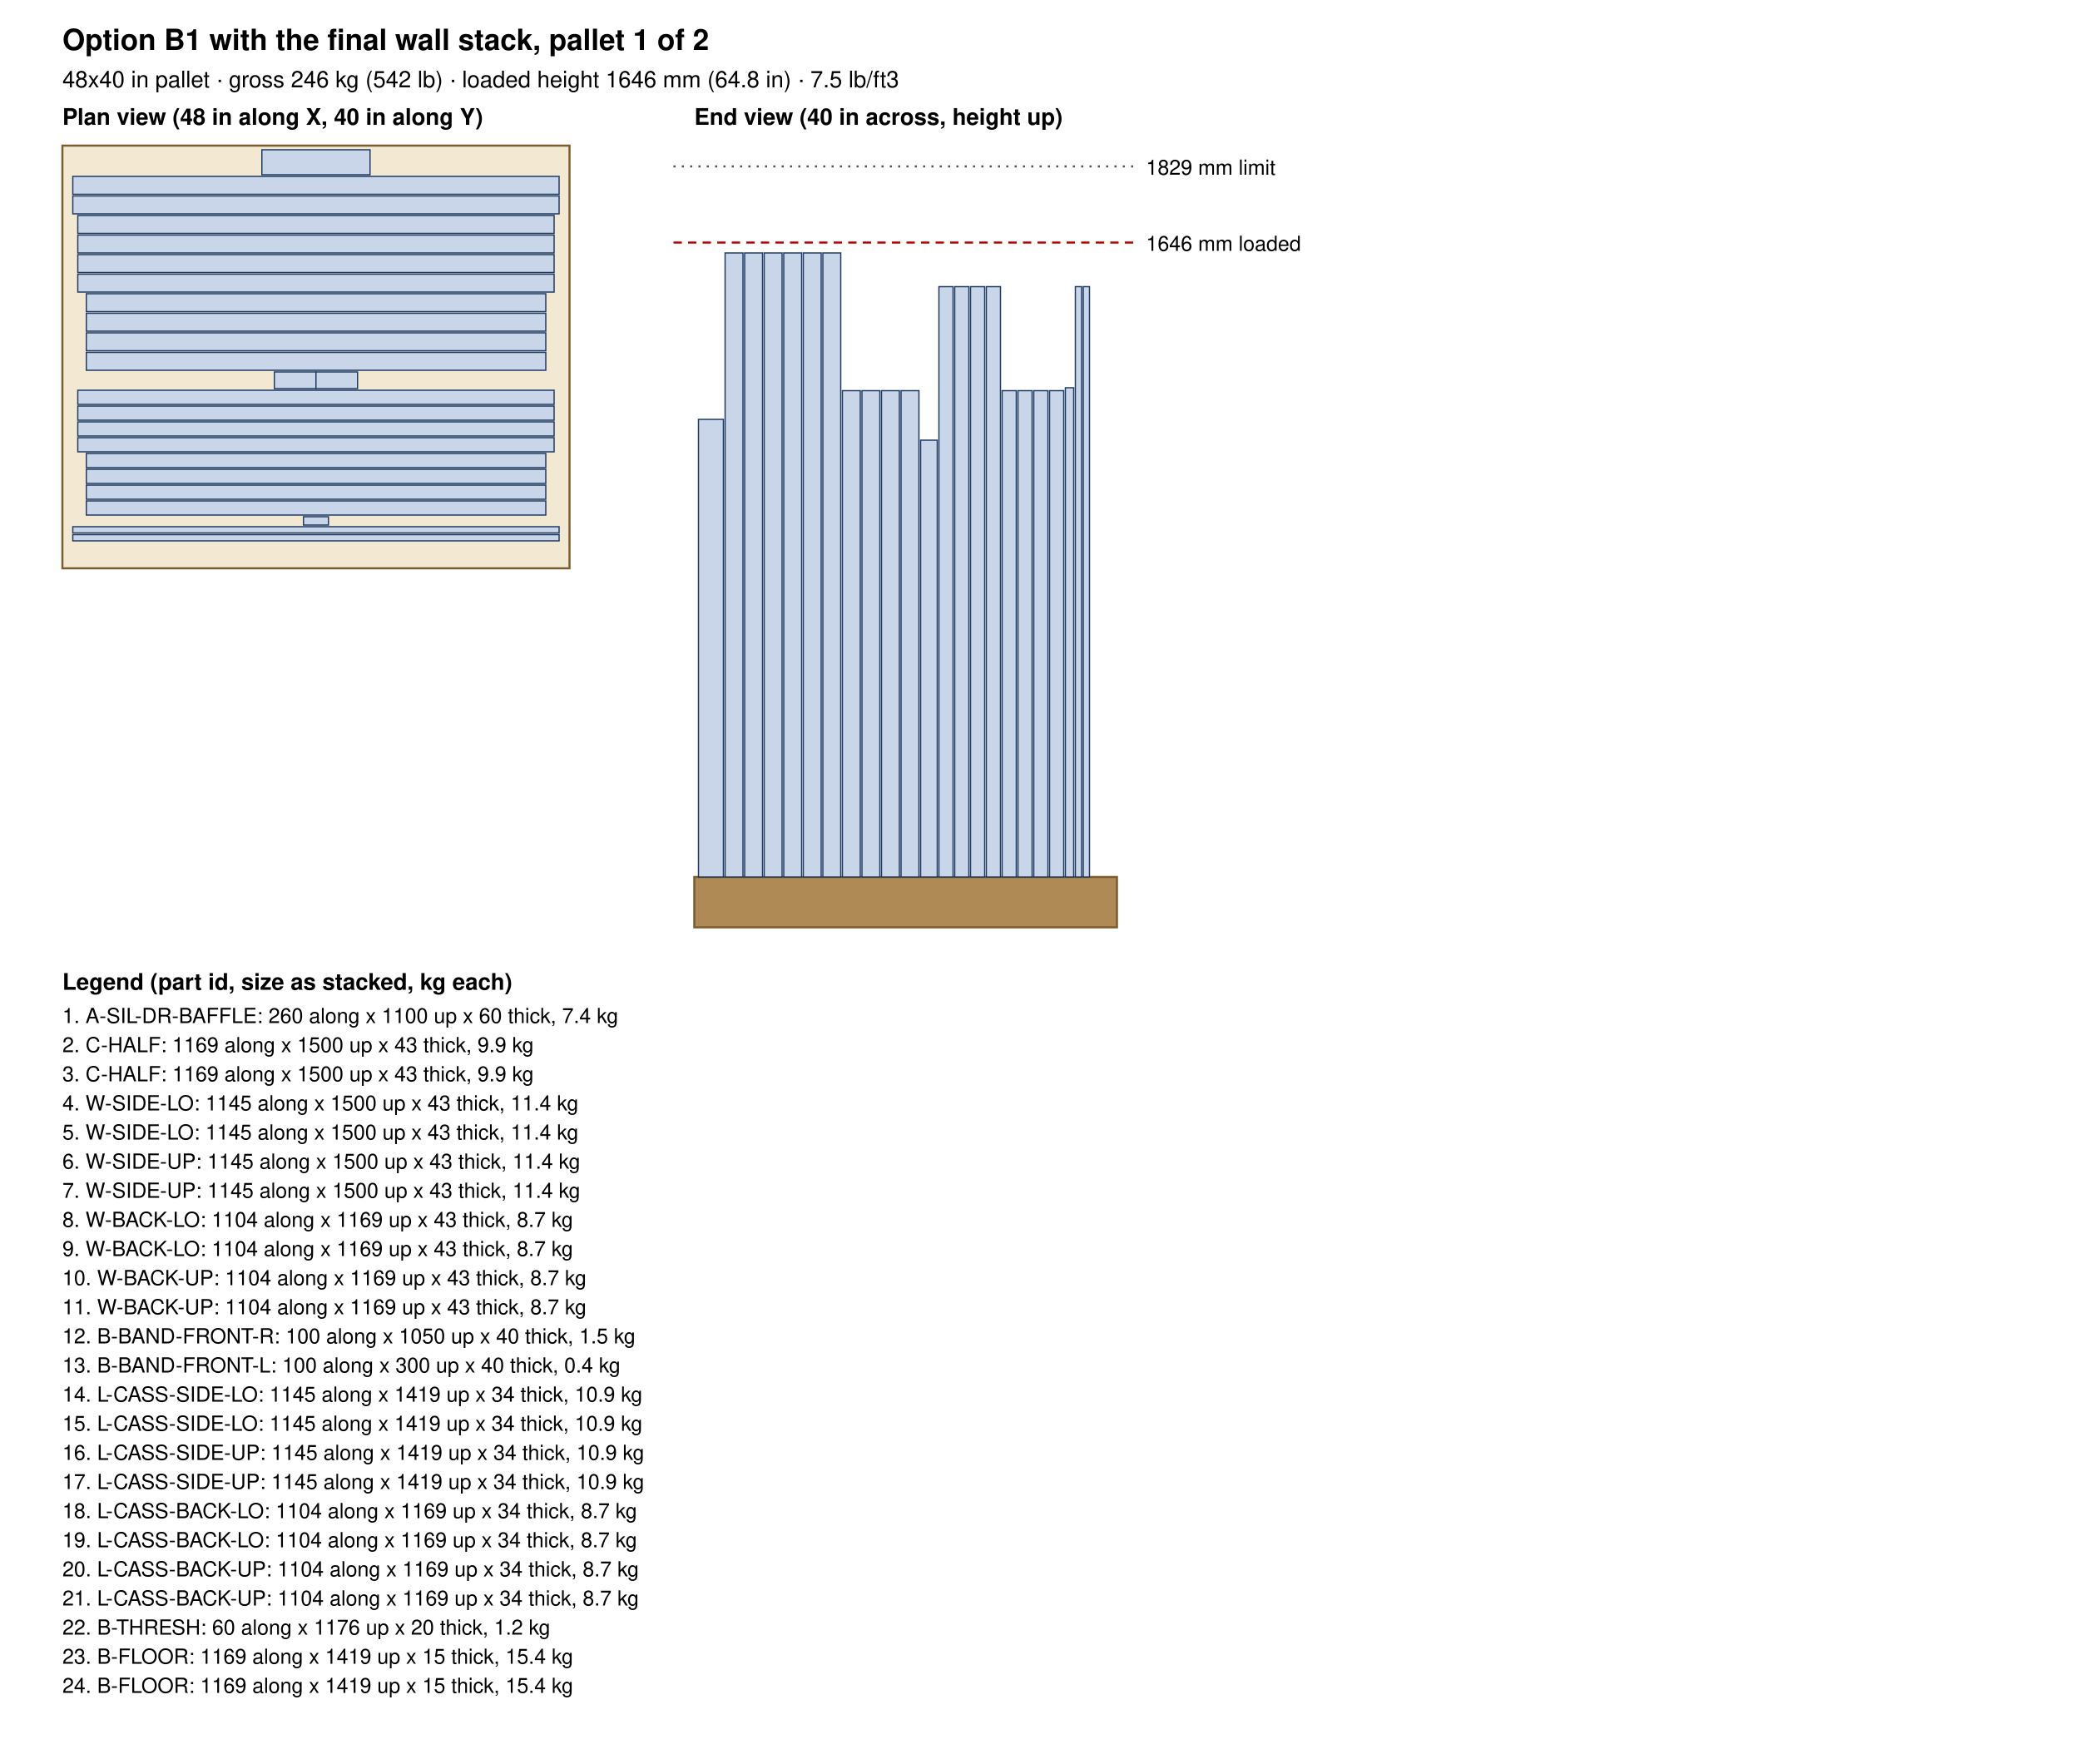
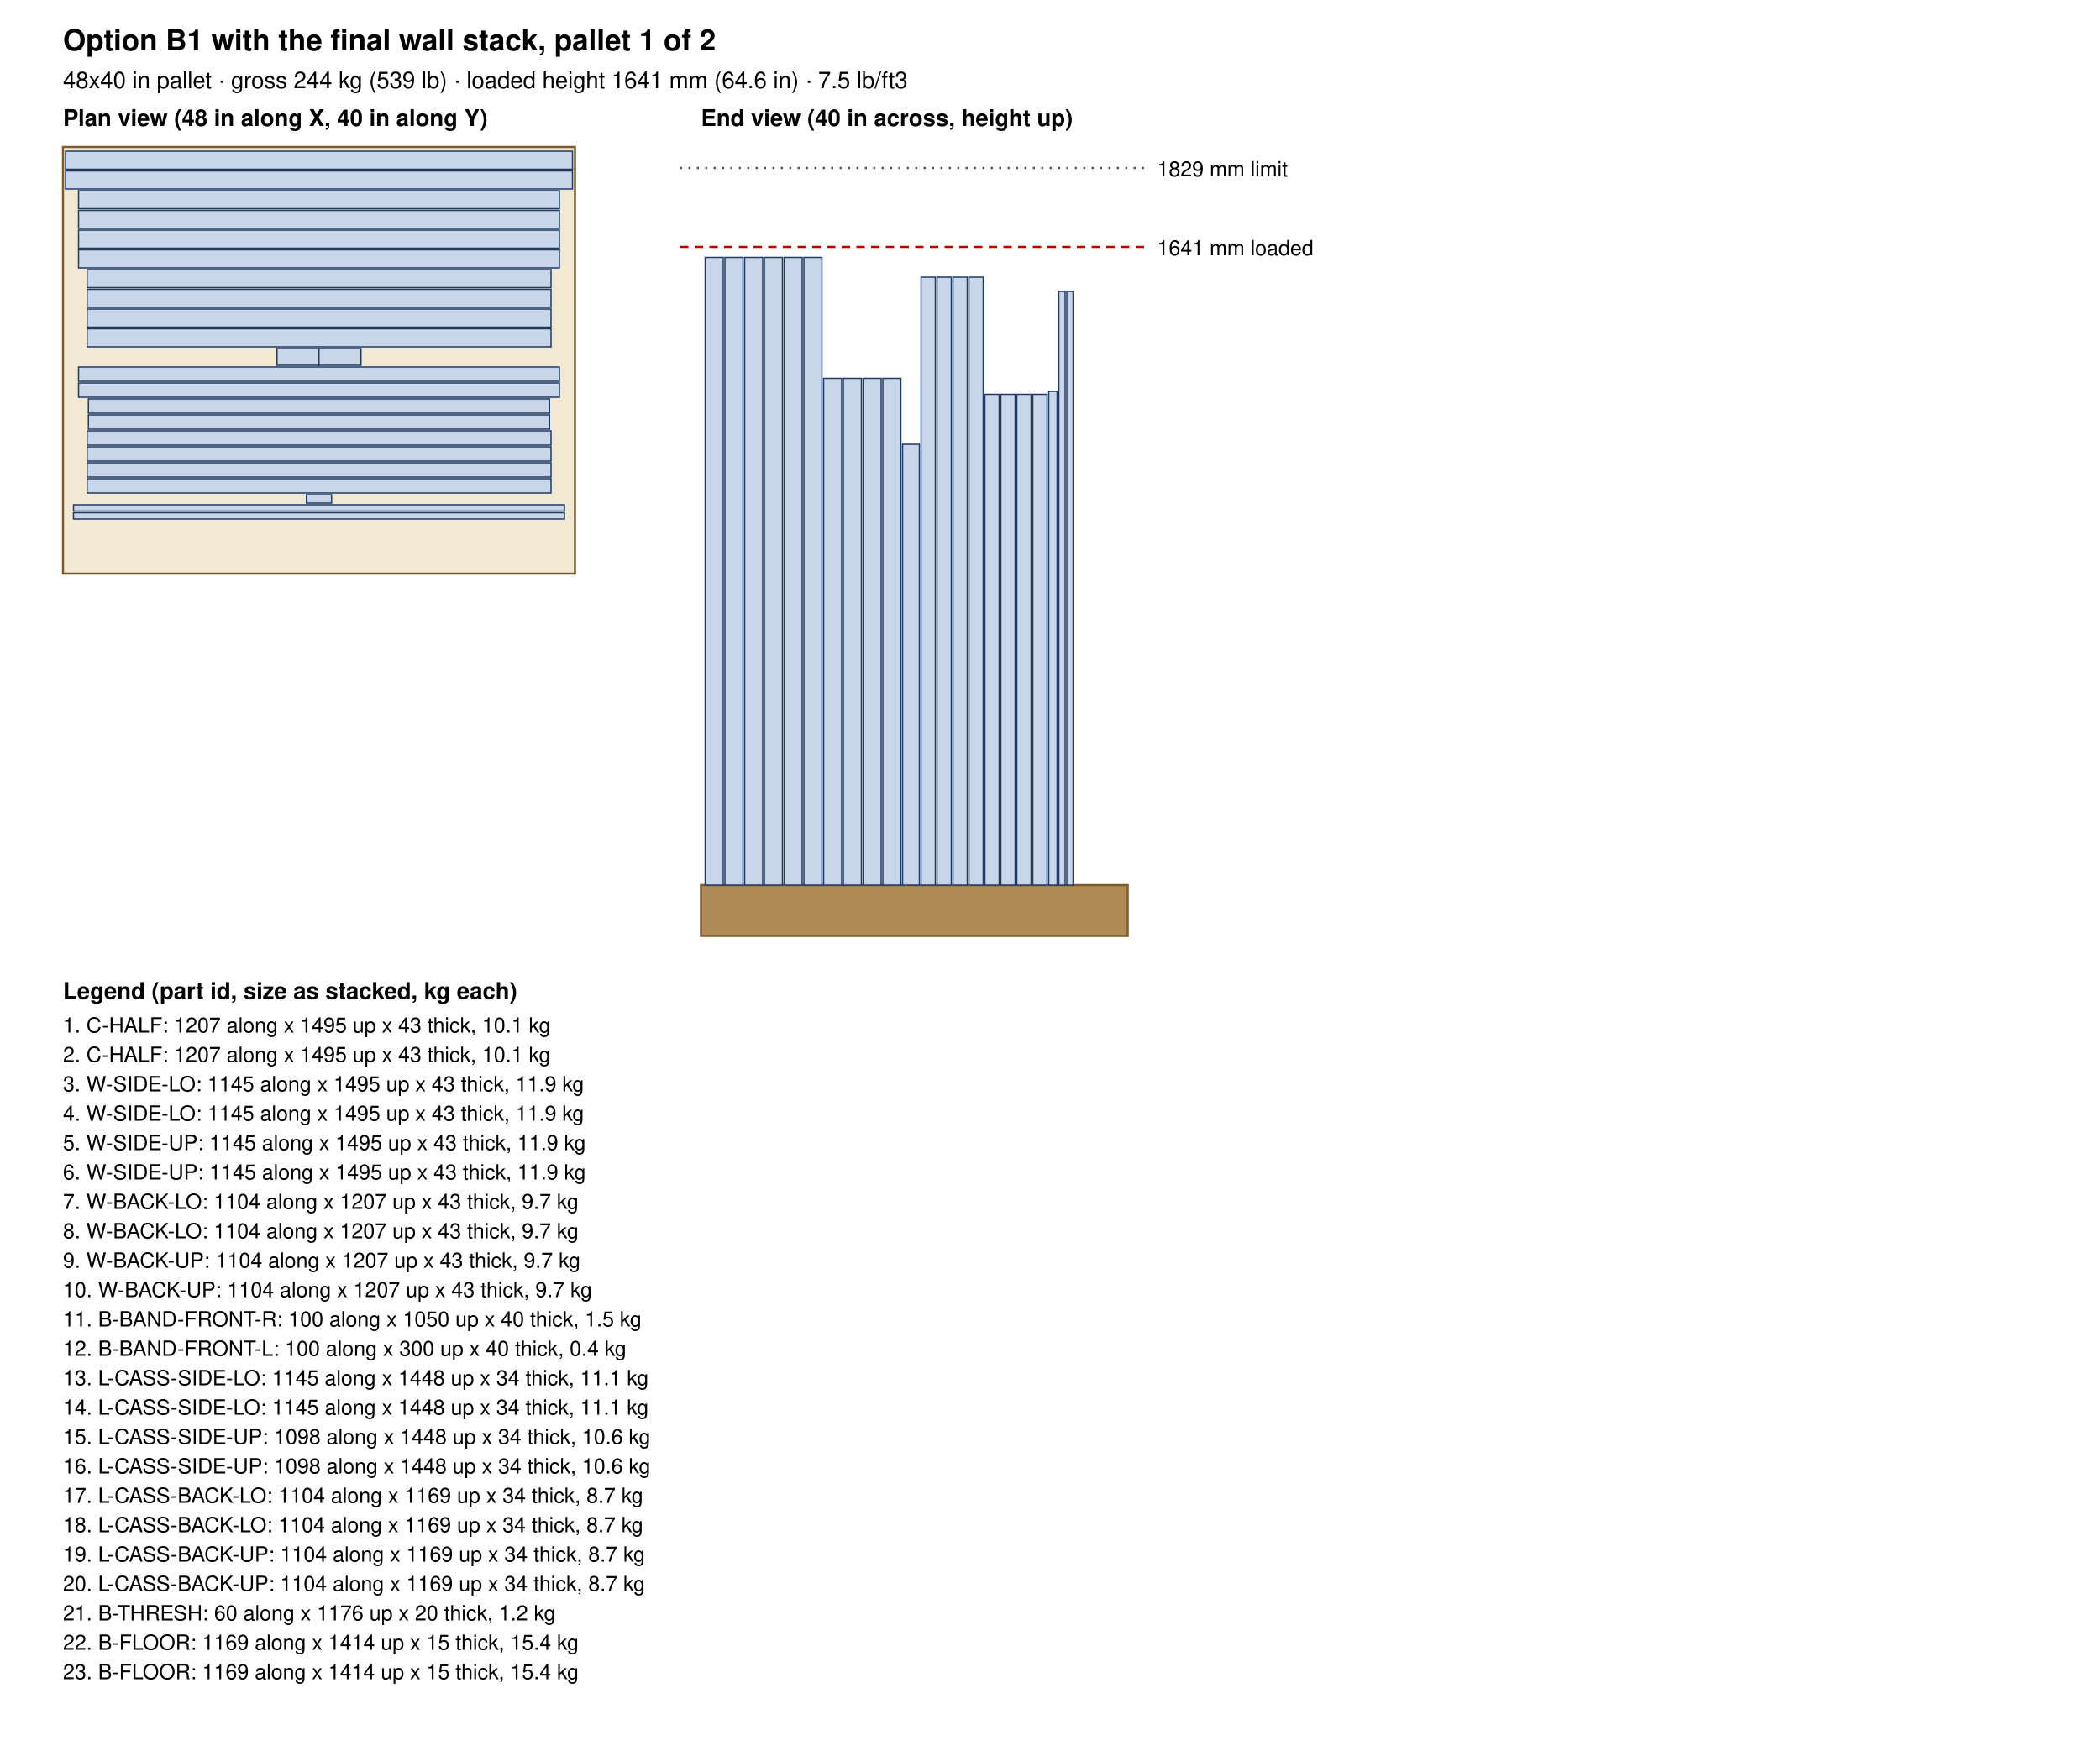
- <svg xmlns="http://www.w3.org/2000/svg" width="1000" height="848" viewBox="0 0 1000 848">
+ <svg xmlns="http://www.w3.org/2000/svg" width="1000" height="834" viewBox="0 0 1000 834">
  <rect width="100%" height="100%" fill="white" />
  <text x="30.0" y="24.0" font-size="14" text-anchor="start" font-weight="bold" font-family="Helvetica, Arial, sans-serif">Option B1 with the final wall stack, pallet 1 of 2</text>
-   <text x="30.0" y="42.0" font-size="11" text-anchor="start" font-weight="normal" font-family="Helvetica, Arial, sans-serif">48x40 in pallet · gross 246 kg (542 lb) · loaded height 1646 mm (64.8 in) · 7.5 lb/ft3</text>
+   <text x="30.0" y="42.0" font-size="11" text-anchor="start" font-weight="normal" font-family="Helvetica, Arial, sans-serif">48x40 in pallet · gross 244 kg (539 lb) · loaded height 1641 mm (64.6 in) · 7.5 lb/ft3</text>
  <text x="30.0" y="60.0" font-size="11" text-anchor="start" font-weight="bold" font-family="Helvetica, Arial, sans-serif">Plan view (48 in along X, 40 in along Y)</text>
  <rect x="30" y="70" width="243.8" height="203.2" fill="#f3e9d2" stroke="#7a5c2e" />
-   <rect x="125.9" y="72.0" width="52.0" height="12.0" fill="#c9d6ea" stroke="#1f3b63" stroke-width="0.6" />
-   <rect x="35.0" y="84.8" width="233.8" height="8.6" fill="#c9d6ea" stroke="#1f3b63" stroke-width="0.6" />
-   <rect x="35.0" y="94.2" width="233.8" height="8.6" fill="#c9d6ea" stroke="#1f3b63" stroke-width="0.6" />
-   <rect x="37.4" y="103.6" width="229.0" height="8.6" fill="#c9d6ea" stroke="#1f3b63" stroke-width="0.6" />
-   <rect x="37.4" y="113.0" width="229.0" height="8.6" fill="#c9d6ea" stroke="#1f3b63" stroke-width="0.6" />
-   <rect x="37.4" y="122.4" width="229.0" height="8.6" fill="#c9d6ea" stroke="#1f3b63" stroke-width="0.6" />
-   <rect x="37.4" y="131.8" width="229.0" height="8.6" fill="#c9d6ea" stroke="#1f3b63" stroke-width="0.6" />
-   <rect x="41.5" y="141.2" width="220.9" height="8.6" fill="#c9d6ea" stroke="#1f3b63" stroke-width="0.6" />
-   <rect x="41.5" y="150.6" width="220.9" height="8.6" fill="#c9d6ea" stroke="#1f3b63" stroke-width="0.6" />
-   <rect x="41.5" y="160.0" width="220.9" height="8.6" fill="#c9d6ea" stroke="#1f3b63" stroke-width="0.6" />
-   <rect x="41.5" y="169.4" width="220.9" height="8.6" fill="#c9d6ea" stroke="#1f3b63" stroke-width="0.6" />
-   <rect x="131.9" y="178.8" width="20.0" height="8.0" fill="#c9d6ea" stroke="#1f3b63" stroke-width="0.6" />
-   <rect x="151.9" y="178.8" width="20.0" height="8.0" fill="#c9d6ea" stroke="#1f3b63" stroke-width="0.6" />
-   <rect x="37.4" y="187.6" width="229.0" height="6.8" fill="#c9d6ea" stroke="#1f3b63" stroke-width="0.6" />
-   <rect x="37.4" y="195.2" width="229.0" height="6.8" fill="#c9d6ea" stroke="#1f3b63" stroke-width="0.6" />
-   <rect x="37.4" y="202.8" width="229.0" height="6.8" fill="#c9d6ea" stroke="#1f3b63" stroke-width="0.6" />
-   <rect x="37.4" y="210.4" width="229.0" height="6.8" fill="#c9d6ea" stroke="#1f3b63" stroke-width="0.6" />
-   <rect x="41.5" y="218.0" width="220.9" height="6.8" fill="#c9d6ea" stroke="#1f3b63" stroke-width="0.6" />
-   <rect x="41.5" y="225.6" width="220.9" height="6.8" fill="#c9d6ea" stroke="#1f3b63" stroke-width="0.6" />
-   <rect x="41.5" y="233.2" width="220.9" height="6.8" fill="#c9d6ea" stroke="#1f3b63" stroke-width="0.6" />
-   <rect x="41.5" y="240.8" width="220.9" height="6.8" fill="#c9d6ea" stroke="#1f3b63" stroke-width="0.6" />
-   <rect x="145.9" y="248.4" width="12.0" height="4.0" fill="#c9d6ea" stroke="#1f3b63" stroke-width="0.6" />
-   <rect x="35.0" y="253.2" width="233.8" height="3.0" fill="#c9d6ea" stroke="#1f3b63" stroke-width="0.6" />
-   <rect x="35.0" y="257.0" width="233.8" height="3.0" fill="#c9d6ea" stroke="#1f3b63" stroke-width="0.6" />
+   <rect x="31.2" y="72.0" width="241.4" height="8.6" fill="#c9d6ea" stroke="#1f3b63" stroke-width="0.6" />
+   <rect x="31.2" y="81.4" width="241.4" height="8.6" fill="#c9d6ea" stroke="#1f3b63" stroke-width="0.6" />
+   <rect x="37.4" y="90.8" width="229.0" height="8.6" fill="#c9d6ea" stroke="#1f3b63" stroke-width="0.6" />
+   <rect x="37.4" y="100.2" width="229.0" height="8.6" fill="#c9d6ea" stroke="#1f3b63" stroke-width="0.6" />
+   <rect x="37.4" y="109.6" width="229.0" height="8.6" fill="#c9d6ea" stroke="#1f3b63" stroke-width="0.6" />
+   <rect x="37.4" y="119.0" width="229.0" height="8.6" fill="#c9d6ea" stroke="#1f3b63" stroke-width="0.6" />
+   <rect x="41.5" y="128.4" width="220.9" height="8.6" fill="#c9d6ea" stroke="#1f3b63" stroke-width="0.6" />
+   <rect x="41.5" y="137.8" width="220.9" height="8.6" fill="#c9d6ea" stroke="#1f3b63" stroke-width="0.6" />
+   <rect x="41.5" y="147.2" width="220.9" height="8.6" fill="#c9d6ea" stroke="#1f3b63" stroke-width="0.6" />
+   <rect x="41.5" y="156.6" width="220.9" height="8.6" fill="#c9d6ea" stroke="#1f3b63" stroke-width="0.6" />
+   <rect x="131.9" y="166.0" width="20.0" height="8.0" fill="#c9d6ea" stroke="#1f3b63" stroke-width="0.6" />
+   <rect x="151.9" y="166.0" width="20.0" height="8.0" fill="#c9d6ea" stroke="#1f3b63" stroke-width="0.6" />
+   <rect x="37.4" y="174.8" width="229.0" height="6.8" fill="#c9d6ea" stroke="#1f3b63" stroke-width="0.6" />
+   <rect x="37.4" y="182.4" width="229.0" height="6.8" fill="#c9d6ea" stroke="#1f3b63" stroke-width="0.6" />
+   <rect x="42.1" y="190.0" width="219.6" height="6.8" fill="#c9d6ea" stroke="#1f3b63" stroke-width="0.6" />
+   <rect x="42.1" y="197.6" width="219.6" height="6.8" fill="#c9d6ea" stroke="#1f3b63" stroke-width="0.6" />
+   <rect x="41.5" y="205.2" width="220.9" height="6.8" fill="#c9d6ea" stroke="#1f3b63" stroke-width="0.6" />
+   <rect x="41.5" y="212.8" width="220.9" height="6.8" fill="#c9d6ea" stroke="#1f3b63" stroke-width="0.6" />
+   <rect x="41.5" y="220.4" width="220.9" height="6.8" fill="#c9d6ea" stroke="#1f3b63" stroke-width="0.6" />
+   <rect x="41.5" y="228.0" width="220.9" height="6.8" fill="#c9d6ea" stroke="#1f3b63" stroke-width="0.6" />
+   <rect x="145.9" y="235.6" width="12.0" height="4.0" fill="#c9d6ea" stroke="#1f3b63" stroke-width="0.6" />
+   <rect x="35.0" y="240.4" width="233.8" height="3.0" fill="#c9d6ea" stroke="#1f3b63" stroke-width="0.6" />
+   <rect x="35.0" y="244.2" width="233.8" height="3.0" fill="#c9d6ea" stroke="#1f3b63" stroke-width="0.6" />
  <text x="333.8" y="60.0" font-size="11" text-anchor="start" font-weight="bold" font-family="Helvetica, Arial, sans-serif">End view (40 in across, height up)</text>
  <rect x="333.8" y="421.6" width="203.2" height="24.2" fill="#b08a55" stroke="#7a5c2e" />
-   <rect x="335.8" y="201.6" width="12.0" height="220.0" fill="#c9d6ea" stroke="#1f3b63" stroke-width="0.6" />
-   <rect x="348.6" y="121.6" width="8.6" height="300.0" fill="#c9d6ea" stroke="#1f3b63" stroke-width="0.6" />
-   <rect x="358.0" y="121.6" width="8.6" height="300.0" fill="#c9d6ea" stroke="#1f3b63" stroke-width="0.6" />
-   <rect x="367.4" y="121.6" width="8.6" height="300.0" fill="#c9d6ea" stroke="#1f3b63" stroke-width="0.6" />
-   <rect x="376.8" y="121.6" width="8.6" height="300.0" fill="#c9d6ea" stroke="#1f3b63" stroke-width="0.6" />
-   <rect x="386.2" y="121.6" width="8.6" height="300.0" fill="#c9d6ea" stroke="#1f3b63" stroke-width="0.6" />
-   <rect x="395.6" y="121.6" width="8.6" height="300.0" fill="#c9d6ea" stroke="#1f3b63" stroke-width="0.6" />
-   <rect x="405.0" y="187.8" width="8.6" height="233.8" fill="#c9d6ea" stroke="#1f3b63" stroke-width="0.6" />
-   <rect x="414.4" y="187.8" width="8.6" height="233.8" fill="#c9d6ea" stroke="#1f3b63" stroke-width="0.6" />
-   <rect x="423.8" y="187.8" width="8.6" height="233.8" fill="#c9d6ea" stroke="#1f3b63" stroke-width="0.6" />
-   <rect x="433.2" y="187.8" width="8.6" height="233.8" fill="#c9d6ea" stroke="#1f3b63" stroke-width="0.6" />
-   <rect x="442.6" y="211.6" width="8.0" height="210.0" fill="#c9d6ea" stroke="#1f3b63" stroke-width="0.6" />
-   <rect x="451.4" y="137.8" width="6.8" height="283.8" fill="#c9d6ea" stroke="#1f3b63" stroke-width="0.6" />
-   <rect x="459.0" y="137.8" width="6.8" height="283.8" fill="#c9d6ea" stroke="#1f3b63" stroke-width="0.6" />
-   <rect x="466.6" y="137.8" width="6.8" height="283.8" fill="#c9d6ea" stroke="#1f3b63" stroke-width="0.6" />
-   <rect x="474.2" y="137.8" width="6.8" height="283.8" fill="#c9d6ea" stroke="#1f3b63" stroke-width="0.6" />
-   <rect x="481.8" y="187.8" width="6.8" height="233.8" fill="#c9d6ea" stroke="#1f3b63" stroke-width="0.6" />
-   <rect x="489.4" y="187.8" width="6.8" height="233.8" fill="#c9d6ea" stroke="#1f3b63" stroke-width="0.6" />
-   <rect x="497.0" y="187.8" width="6.8" height="233.8" fill="#c9d6ea" stroke="#1f3b63" stroke-width="0.6" />
-   <rect x="504.6" y="187.8" width="6.8" height="233.8" fill="#c9d6ea" stroke="#1f3b63" stroke-width="0.6" />
-   <rect x="512.2" y="186.4" width="4.0" height="235.2" fill="#c9d6ea" stroke="#1f3b63" stroke-width="0.6" />
-   <rect x="517.0" y="137.8" width="3.0" height="283.8" fill="#c9d6ea" stroke="#1f3b63" stroke-width="0.6" />
-   <rect x="520.8" y="137.8" width="3.0" height="283.8" fill="#c9d6ea" stroke="#1f3b63" stroke-width="0.6" />
-   <line x1="323.8" y1="116.6" x2="547.0" y2="116.6" stroke="#b00" stroke-dasharray="4 3" />
-   <text x="551.0" y="120.6" font-size="10" text-anchor="start" font-weight="normal" font-family="Helvetica, Arial, sans-serif">1646 mm loaded</text>
+   <rect x="335.8" y="122.6" width="8.6" height="299.0" fill="#c9d6ea" stroke="#1f3b63" stroke-width="0.6" />
+   <rect x="345.2" y="122.6" width="8.6" height="299.0" fill="#c9d6ea" stroke="#1f3b63" stroke-width="0.6" />
+   <rect x="354.6" y="122.6" width="8.6" height="299.0" fill="#c9d6ea" stroke="#1f3b63" stroke-width="0.6" />
+   <rect x="364.0" y="122.6" width="8.6" height="299.0" fill="#c9d6ea" stroke="#1f3b63" stroke-width="0.6" />
+   <rect x="373.4" y="122.6" width="8.6" height="299.0" fill="#c9d6ea" stroke="#1f3b63" stroke-width="0.6" />
+   <rect x="382.8" y="122.6" width="8.6" height="299.0" fill="#c9d6ea" stroke="#1f3b63" stroke-width="0.6" />
+   <rect x="392.2" y="180.2" width="8.6" height="241.4" fill="#c9d6ea" stroke="#1f3b63" stroke-width="0.6" />
+   <rect x="401.6" y="180.2" width="8.6" height="241.4" fill="#c9d6ea" stroke="#1f3b63" stroke-width="0.6" />
+   <rect x="411.0" y="180.2" width="8.6" height="241.4" fill="#c9d6ea" stroke="#1f3b63" stroke-width="0.6" />
+   <rect x="420.4" y="180.2" width="8.6" height="241.4" fill="#c9d6ea" stroke="#1f3b63" stroke-width="0.6" />
+   <rect x="429.8" y="211.6" width="8.0" height="210.0" fill="#c9d6ea" stroke="#1f3b63" stroke-width="0.6" />
+   <rect x="438.6" y="132.0" width="6.8" height="289.6" fill="#c9d6ea" stroke="#1f3b63" stroke-width="0.6" />
+   <rect x="446.2" y="132.0" width="6.8" height="289.6" fill="#c9d6ea" stroke="#1f3b63" stroke-width="0.6" />
+   <rect x="453.8" y="132.0" width="6.8" height="289.6" fill="#c9d6ea" stroke="#1f3b63" stroke-width="0.6" />
+   <rect x="461.4" y="132.0" width="6.8" height="289.6" fill="#c9d6ea" stroke="#1f3b63" stroke-width="0.6" />
+   <rect x="469.0" y="187.8" width="6.8" height="233.8" fill="#c9d6ea" stroke="#1f3b63" stroke-width="0.6" />
+   <rect x="476.6" y="187.8" width="6.8" height="233.8" fill="#c9d6ea" stroke="#1f3b63" stroke-width="0.6" />
+   <rect x="484.2" y="187.8" width="6.8" height="233.8" fill="#c9d6ea" stroke="#1f3b63" stroke-width="0.6" />
+   <rect x="491.8" y="187.8" width="6.8" height="233.8" fill="#c9d6ea" stroke="#1f3b63" stroke-width="0.6" />
+   <rect x="499.4" y="186.4" width="4.0" height="235.2" fill="#c9d6ea" stroke="#1f3b63" stroke-width="0.6" />
+   <rect x="504.2" y="138.8" width="3.0" height="282.8" fill="#c9d6ea" stroke="#1f3b63" stroke-width="0.6" />
+   <rect x="508.0" y="138.8" width="3.0" height="282.8" fill="#c9d6ea" stroke="#1f3b63" stroke-width="0.6" />
+   <line x1="323.8" y1="117.6" x2="547.0" y2="117.6" stroke="#b00" stroke-dasharray="4 3" />
+   <text x="551.0" y="121.6" font-size="10" text-anchor="start" font-weight="normal" font-family="Helvetica, Arial, sans-serif">1641 mm loaded</text>
  <line x1="323.8" y1="80.0" x2="547.0" y2="80.0" stroke="#555" stroke-dasharray="1 3" />
  <text x="551.0" y="84.0" font-size="10" text-anchor="start" font-weight="normal" font-family="Helvetica, Arial, sans-serif">1829 mm limit</text>
  <text x="30.0" y="475.8" font-size="11" text-anchor="start" font-weight="bold" font-family="Helvetica, Arial, sans-serif">Legend (part id, size as stacked, kg each)</text>
-   <text x="30.0" y="491.8" font-size="10" text-anchor="start" font-weight="normal" font-family="Helvetica, Arial, sans-serif">1. A-SIL-DR-BAFFLE: 260 along x 1100 up x 60 thick, 7.4 kg</text>
-   <text x="30.0" y="505.8" font-size="10" text-anchor="start" font-weight="normal" font-family="Helvetica, Arial, sans-serif">2. C-HALF: 1169 along x 1500 up x 43 thick, 9.9 kg</text>
-   <text x="30.0" y="519.8" font-size="10" text-anchor="start" font-weight="normal" font-family="Helvetica, Arial, sans-serif">3. C-HALF: 1169 along x 1500 up x 43 thick, 9.9 kg</text>
-   <text x="30.0" y="533.8" font-size="10" text-anchor="start" font-weight="normal" font-family="Helvetica, Arial, sans-serif">4. W-SIDE-LO: 1145 along x 1500 up x 43 thick, 11.4 kg</text>
-   <text x="30.0" y="547.8" font-size="10" text-anchor="start" font-weight="normal" font-family="Helvetica, Arial, sans-serif">5. W-SIDE-LO: 1145 along x 1500 up x 43 thick, 11.4 kg</text>
-   <text x="30.0" y="561.8" font-size="10" text-anchor="start" font-weight="normal" font-family="Helvetica, Arial, sans-serif">6. W-SIDE-UP: 1145 along x 1500 up x 43 thick, 11.4 kg</text>
-   <text x="30.0" y="575.8" font-size="10" text-anchor="start" font-weight="normal" font-family="Helvetica, Arial, sans-serif">7. W-SIDE-UP: 1145 along x 1500 up x 43 thick, 11.4 kg</text>
-   <text x="30.0" y="589.8" font-size="10" text-anchor="start" font-weight="normal" font-family="Helvetica, Arial, sans-serif">8. W-BACK-LO: 1104 along x 1169 up x 43 thick, 8.7 kg</text>
-   <text x="30.0" y="603.8" font-size="10" text-anchor="start" font-weight="normal" font-family="Helvetica, Arial, sans-serif">9. W-BACK-LO: 1104 along x 1169 up x 43 thick, 8.7 kg</text>
-   <text x="30.0" y="617.8" font-size="10" text-anchor="start" font-weight="normal" font-family="Helvetica, Arial, sans-serif">10. W-BACK-UP: 1104 along x 1169 up x 43 thick, 8.7 kg</text>
-   <text x="30.0" y="631.8" font-size="10" text-anchor="start" font-weight="normal" font-family="Helvetica, Arial, sans-serif">11. W-BACK-UP: 1104 along x 1169 up x 43 thick, 8.7 kg</text>
-   <text x="30.0" y="645.8" font-size="10" text-anchor="start" font-weight="normal" font-family="Helvetica, Arial, sans-serif">12. B-BAND-FRONT-R: 100 along x 1050 up x 40 thick, 1.5 kg</text>
-   <text x="30.0" y="659.8" font-size="10" text-anchor="start" font-weight="normal" font-family="Helvetica, Arial, sans-serif">13. B-BAND-FRONT-L: 100 along x 300 up x 40 thick, 0.4 kg</text>
-   <text x="30.0" y="673.8" font-size="10" text-anchor="start" font-weight="normal" font-family="Helvetica, Arial, sans-serif">14. L-CASS-SIDE-LO: 1145 along x 1419 up x 34 thick, 10.9 kg</text>
-   <text x="30.0" y="687.8" font-size="10" text-anchor="start" font-weight="normal" font-family="Helvetica, Arial, sans-serif">15. L-CASS-SIDE-LO: 1145 along x 1419 up x 34 thick, 10.9 kg</text>
-   <text x="30.0" y="701.8" font-size="10" text-anchor="start" font-weight="normal" font-family="Helvetica, Arial, sans-serif">16. L-CASS-SIDE-UP: 1145 along x 1419 up x 34 thick, 10.9 kg</text>
-   <text x="30.0" y="715.8" font-size="10" text-anchor="start" font-weight="normal" font-family="Helvetica, Arial, sans-serif">17. L-CASS-SIDE-UP: 1145 along x 1419 up x 34 thick, 10.9 kg</text>
+   <text x="30.0" y="491.8" font-size="10" text-anchor="start" font-weight="normal" font-family="Helvetica, Arial, sans-serif">1. C-HALF: 1207 along x 1495 up x 43 thick, 10.1 kg</text>
+   <text x="30.0" y="505.8" font-size="10" text-anchor="start" font-weight="normal" font-family="Helvetica, Arial, sans-serif">2. C-HALF: 1207 along x 1495 up x 43 thick, 10.1 kg</text>
+   <text x="30.0" y="519.8" font-size="10" text-anchor="start" font-weight="normal" font-family="Helvetica, Arial, sans-serif">3. W-SIDE-LO: 1145 along x 1495 up x 43 thick, 11.9 kg</text>
+   <text x="30.0" y="533.8" font-size="10" text-anchor="start" font-weight="normal" font-family="Helvetica, Arial, sans-serif">4. W-SIDE-LO: 1145 along x 1495 up x 43 thick, 11.9 kg</text>
+   <text x="30.0" y="547.8" font-size="10" text-anchor="start" font-weight="normal" font-family="Helvetica, Arial, sans-serif">5. W-SIDE-UP: 1145 along x 1495 up x 43 thick, 11.9 kg</text>
+   <text x="30.0" y="561.8" font-size="10" text-anchor="start" font-weight="normal" font-family="Helvetica, Arial, sans-serif">6. W-SIDE-UP: 1145 along x 1495 up x 43 thick, 11.9 kg</text>
+   <text x="30.0" y="575.8" font-size="10" text-anchor="start" font-weight="normal" font-family="Helvetica, Arial, sans-serif">7. W-BACK-LO: 1104 along x 1207 up x 43 thick, 9.7 kg</text>
+   <text x="30.0" y="589.8" font-size="10" text-anchor="start" font-weight="normal" font-family="Helvetica, Arial, sans-serif">8. W-BACK-LO: 1104 along x 1207 up x 43 thick, 9.7 kg</text>
+   <text x="30.0" y="603.8" font-size="10" text-anchor="start" font-weight="normal" font-family="Helvetica, Arial, sans-serif">9. W-BACK-UP: 1104 along x 1207 up x 43 thick, 9.7 kg</text>
+   <text x="30.0" y="617.8" font-size="10" text-anchor="start" font-weight="normal" font-family="Helvetica, Arial, sans-serif">10. W-BACK-UP: 1104 along x 1207 up x 43 thick, 9.7 kg</text>
+   <text x="30.0" y="631.8" font-size="10" text-anchor="start" font-weight="normal" font-family="Helvetica, Arial, sans-serif">11. B-BAND-FRONT-R: 100 along x 1050 up x 40 thick, 1.5 kg</text>
+   <text x="30.0" y="645.8" font-size="10" text-anchor="start" font-weight="normal" font-family="Helvetica, Arial, sans-serif">12. B-BAND-FRONT-L: 100 along x 300 up x 40 thick, 0.4 kg</text>
+   <text x="30.0" y="659.8" font-size="10" text-anchor="start" font-weight="normal" font-family="Helvetica, Arial, sans-serif">13. L-CASS-SIDE-LO: 1145 along x 1448 up x 34 thick, 11.1 kg</text>
+   <text x="30.0" y="673.8" font-size="10" text-anchor="start" font-weight="normal" font-family="Helvetica, Arial, sans-serif">14. L-CASS-SIDE-LO: 1145 along x 1448 up x 34 thick, 11.1 kg</text>
+   <text x="30.0" y="687.8" font-size="10" text-anchor="start" font-weight="normal" font-family="Helvetica, Arial, sans-serif">15. L-CASS-SIDE-UP: 1098 along x 1448 up x 34 thick, 10.6 kg</text>
+   <text x="30.0" y="701.8" font-size="10" text-anchor="start" font-weight="normal" font-family="Helvetica, Arial, sans-serif">16. L-CASS-SIDE-UP: 1098 along x 1448 up x 34 thick, 10.6 kg</text>
+   <text x="30.0" y="715.8" font-size="10" text-anchor="start" font-weight="normal" font-family="Helvetica, Arial, sans-serif">17. L-CASS-BACK-LO: 1104 along x 1169 up x 34 thick, 8.7 kg</text>
  <text x="30.0" y="729.8" font-size="10" text-anchor="start" font-weight="normal" font-family="Helvetica, Arial, sans-serif">18. L-CASS-BACK-LO: 1104 along x 1169 up x 34 thick, 8.7 kg</text>
-   <text x="30.0" y="743.8" font-size="10" text-anchor="start" font-weight="normal" font-family="Helvetica, Arial, sans-serif">19. L-CASS-BACK-LO: 1104 along x 1169 up x 34 thick, 8.7 kg</text>
+   <text x="30.0" y="743.8" font-size="10" text-anchor="start" font-weight="normal" font-family="Helvetica, Arial, sans-serif">19. L-CASS-BACK-UP: 1104 along x 1169 up x 34 thick, 8.7 kg</text>
  <text x="30.0" y="757.8" font-size="10" text-anchor="start" font-weight="normal" font-family="Helvetica, Arial, sans-serif">20. L-CASS-BACK-UP: 1104 along x 1169 up x 34 thick, 8.7 kg</text>
-   <text x="30.0" y="771.8" font-size="10" text-anchor="start" font-weight="normal" font-family="Helvetica, Arial, sans-serif">21. L-CASS-BACK-UP: 1104 along x 1169 up x 34 thick, 8.7 kg</text>
-   <text x="30.0" y="785.8" font-size="10" text-anchor="start" font-weight="normal" font-family="Helvetica, Arial, sans-serif">22. B-THRESH: 60 along x 1176 up x 20 thick, 1.2 kg</text>
-   <text x="30.0" y="799.8" font-size="10" text-anchor="start" font-weight="normal" font-family="Helvetica, Arial, sans-serif">23. B-FLOOR: 1169 along x 1419 up x 15 thick, 15.4 kg</text>
-   <text x="30.0" y="813.8" font-size="10" text-anchor="start" font-weight="normal" font-family="Helvetica, Arial, sans-serif">24. B-FLOOR: 1169 along x 1419 up x 15 thick, 15.4 kg</text>
+   <text x="30.0" y="771.8" font-size="10" text-anchor="start" font-weight="normal" font-family="Helvetica, Arial, sans-serif">21. B-THRESH: 60 along x 1176 up x 20 thick, 1.2 kg</text>
+   <text x="30.0" y="785.8" font-size="10" text-anchor="start" font-weight="normal" font-family="Helvetica, Arial, sans-serif">22. B-FLOOR: 1169 along x 1414 up x 15 thick, 15.4 kg</text>
+   <text x="30.0" y="799.8" font-size="10" text-anchor="start" font-weight="normal" font-family="Helvetica, Arial, sans-serif">23. B-FLOOR: 1169 along x 1414 up x 15 thick, 15.4 kg</text>
</svg>
